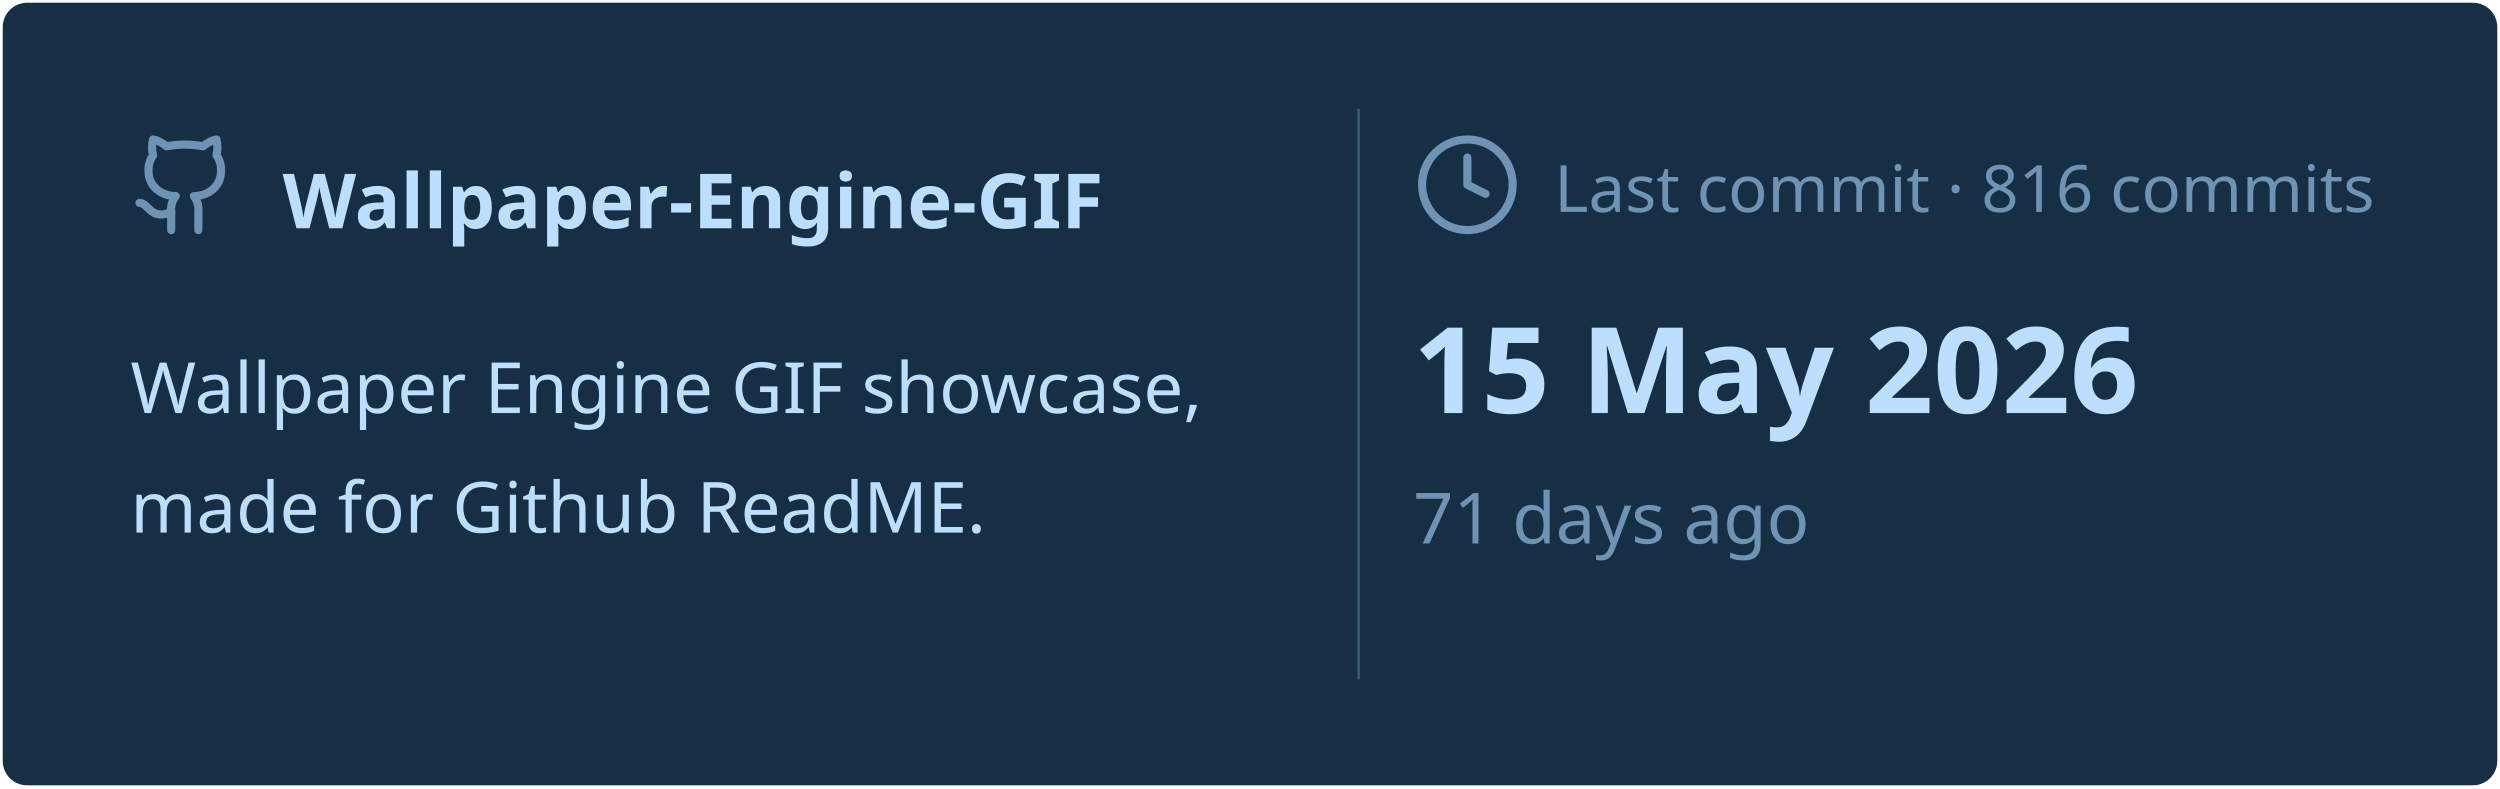
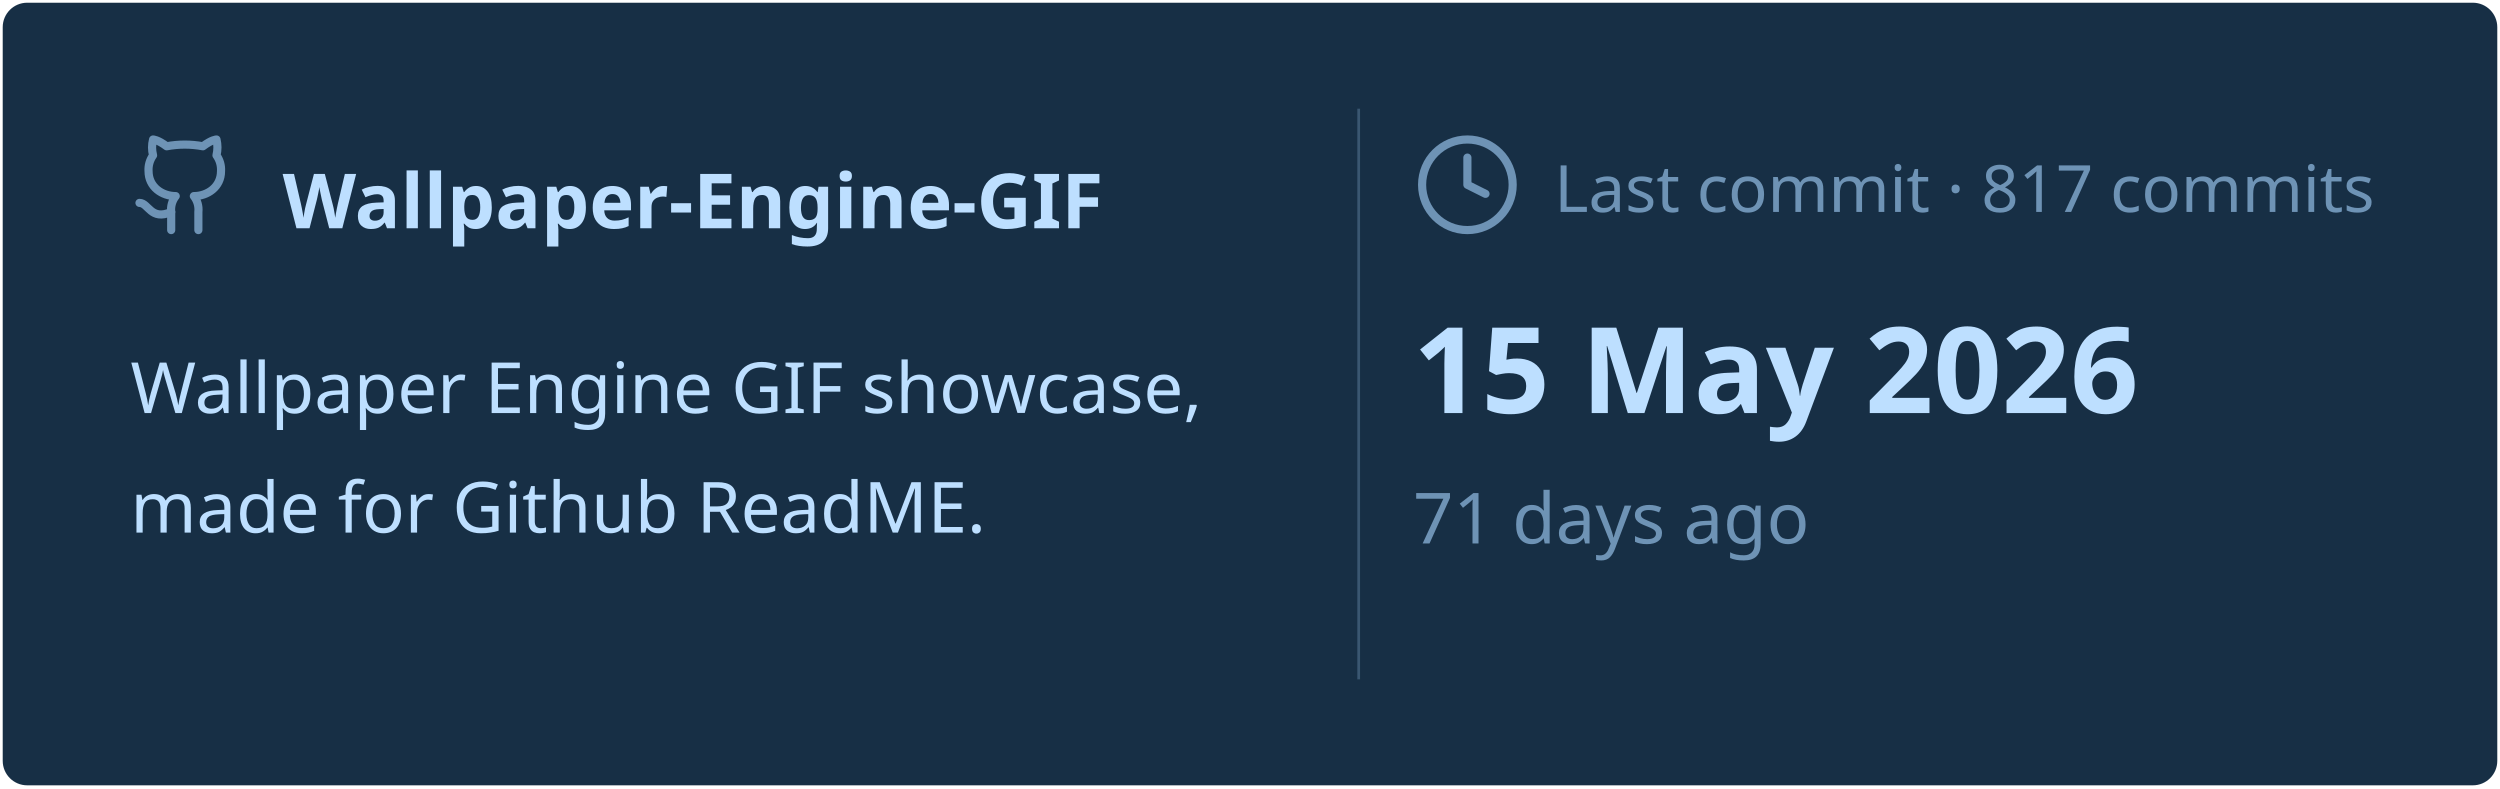
<svg xmlns="http://www.w3.org/2000/svg" viewBox="0 0 460 145" width="460px" height="145px">
  <rect stroke="#000000" stroke-opacity="0" fill="#172F45" rx="4.5" x="0.5" y="0.5" width="459" height="144" />
  <g transform="translate(24, 42)">
    <svg x="0" y="-18" width="20" height="20" viewBox="0 0 24 24" fill="none" stroke="#6E93B5" stroke-width="1.8" stroke-linecap="round" stroke-linejoin="round">
      <path d="M15 22v-4a4.8 4.8 0 0 0-1-3.5c3 0 6-2 6-5.5.08-1.25-.27-2.48-1-3.5.28-1.15.28-2.35 0-3.5 0 0-1 0-3 1.5-2.64-.5-5.36-.5-8 0C6 2 5 2 5 2c-.3 1.15-.3 2.35 0 3.5A5.403 5.403 0 0 0 4 9c0 3.5 3 5.5 6 5.5-.39.49-.68 1.05-.85 1.65-.17.6-.22 1.23-.15 1.85v4" />
      <path d="M9 18c-4.51 2-5-2-7-2" />
    </svg>
    <text x="28" y="0" font-family="&quot;Segoe UI&quot;, Ubuntu, sans-serif" font-size="14" font-weight="700" fill="#BDDFFF">Wallpaper-Engine-GIF</text>
  </g>
  <text x="24" y="76" font-family="&quot;Segoe UI&quot;, Ubuntu, sans-serif" font-size="13" font-weight="400" fill="#BDDFFF">Wallpaper Engine GIF showcase,</text>
  <text x="24" y="98" font-family="&quot;Segoe UI&quot;, Ubuntu, sans-serif" font-size="13" font-weight="400" fill="#BDDFFF">made for Github ReadME.</text>
  <line x1="250" y1="20" x2="250" y2="125" stroke="#6E93B5" stroke-width="0.5" stroke-opacity="0.4" />
  <svg x="260" y="24" width="20" height="20" viewBox="0 0 24 24" fill="none" stroke="#6E93B5" stroke-width="1.8" stroke-linecap="round" stroke-linejoin="round">
    <circle cx="12" cy="12" r="10" />
    <polyline points="12 6 12 12 16 14" />
  </svg>
-   <text x="286" y="39" font-family="&quot;Segoe UI&quot;, Ubuntu, sans-serif" font-size="12" font-weight="400" fill="#6E93B5">Last commit · 816 commits</text>
+   <text x="286" y="39" font-family="&quot;Segoe UI&quot;, Ubuntu, sans-serif" font-size="12" font-weight="400" fill="#6E93B5">Last commit · 817 commits</text>
  <text x="260" y="76" font-family="&quot;Segoe UI&quot;, Ubuntu, sans-serif" font-size="22" font-weight="700" fill="#BDDFFF">15 May 2026</text>
  <text x="260" y="100" font-family="&quot;Segoe UI&quot;, Ubuntu, sans-serif" font-size="13" font-weight="400" fill="#6E93B5">71 days ago</text>
</svg>
